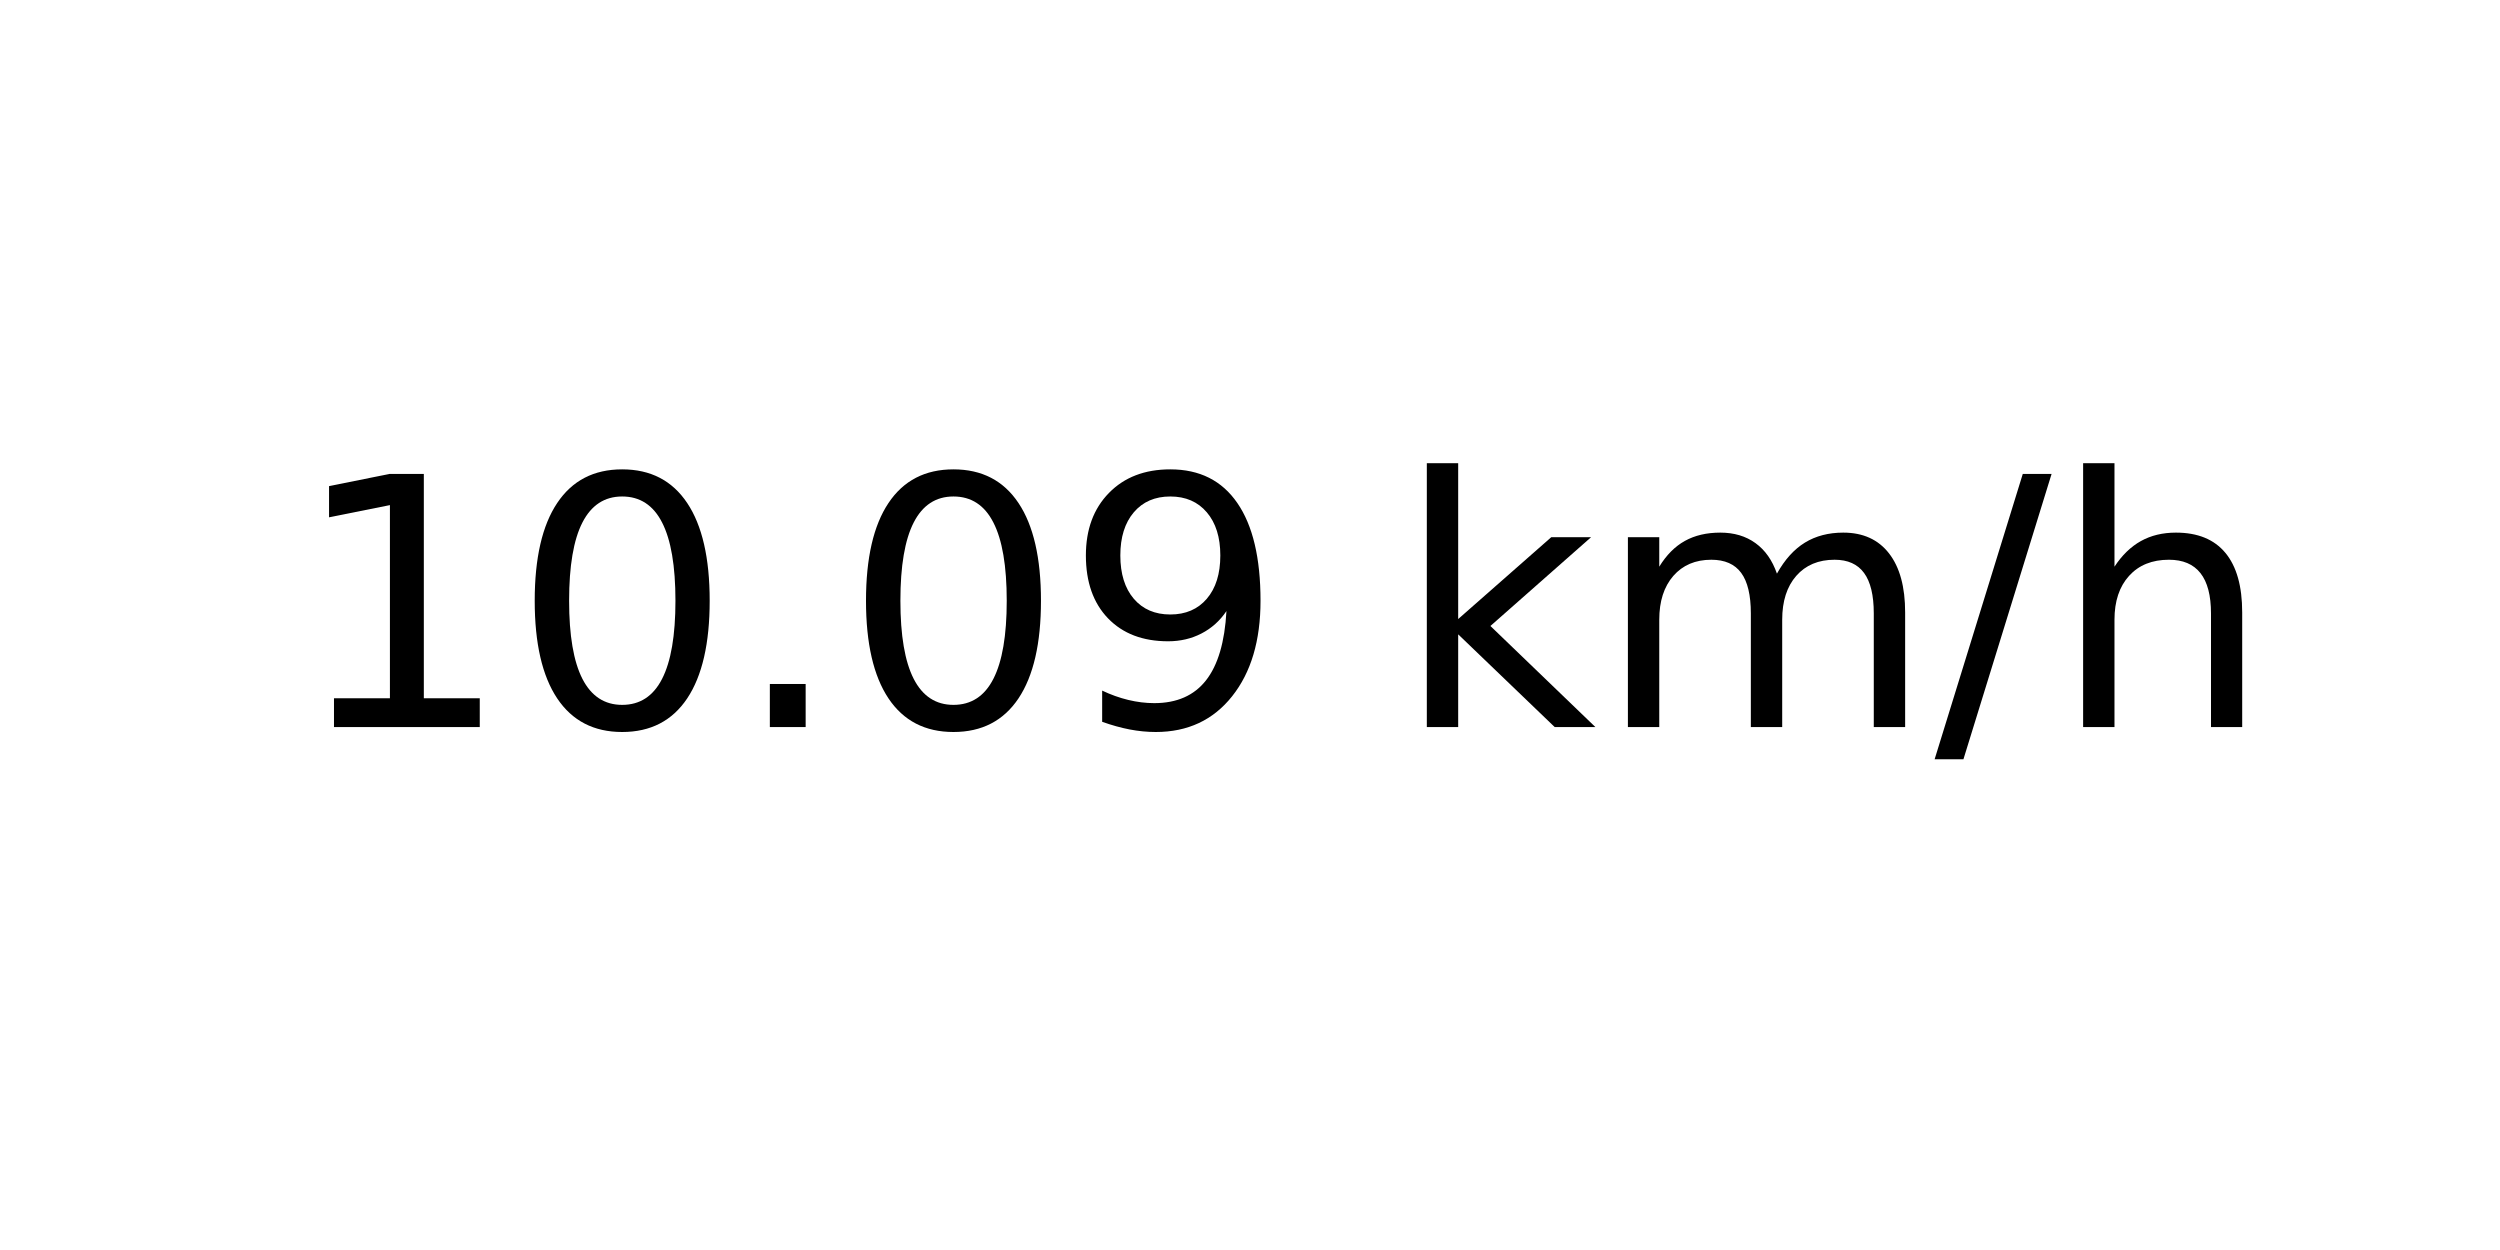
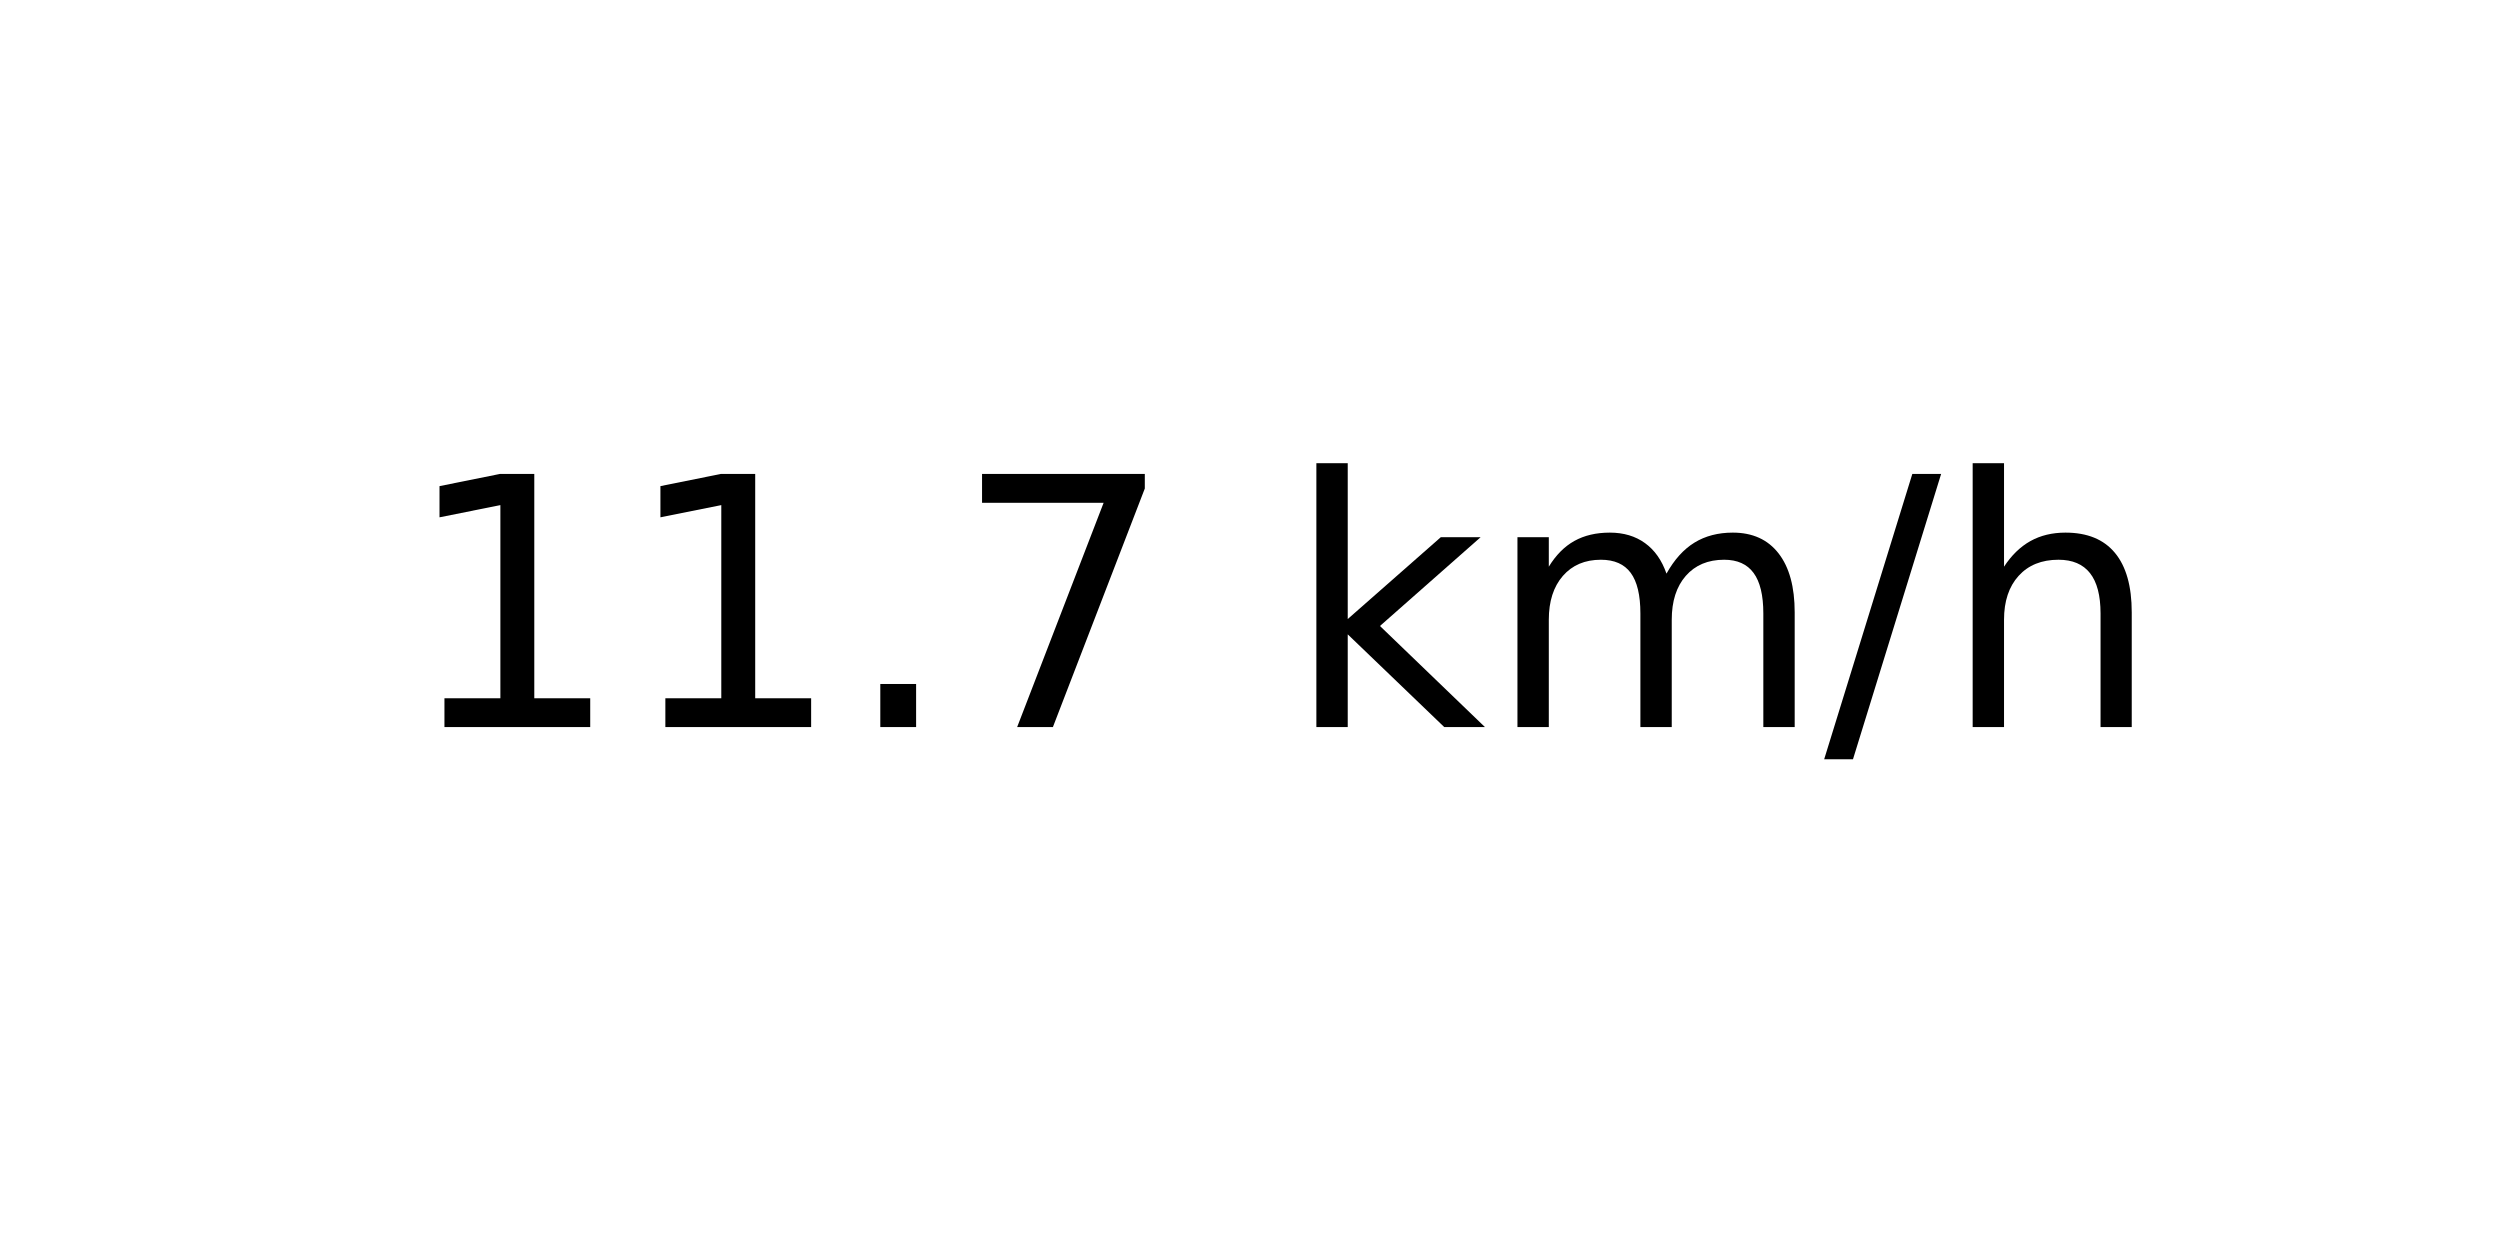
<svg xmlns="http://www.w3.org/2000/svg" xmlns:xlink="http://www.w3.org/1999/xlink" width="72pt" height="36pt" viewBox="0 0 72 36" version="1.1">
  <defs>
    <style type="text/css">*{stroke-linejoin: round; stroke-linecap: butt}</style>
  </defs>
  <g id="figure_1">
    <g id="axes_1">
      <g id="text_1">
-         <g transform="translate(8.378125 20.93937) scale(0.1 -0.1)">
+         <g transform="translate(11.55937 20.93937) scale(0.1 -0.1)">
          <defs>
            <path id="DejaVuSans-31" d="M 794 531  L 1825 531  L 1825 4091  L 703 3866  L 703 4441  L 1819 4666  L 2450 4666  L 2450 531  L 3481 531  L 3481 0  L 794 0  L 794 531  z " transform="scale(0.015625)" />
-             <path id="DejaVuSans-30" d="M 2034 4250  Q 1547 4250 1301 3770  Q 1056 3291 1056 2328  Q 1056 1369 1301 889  Q 1547 409 2034 409  Q 2525 409 2770 889  Q 3016 1369 3016 2328  Q 3016 3291 2770 3770  Q 2525 4250 2034 4250  z M 2034 4750  Q 2819 4750 3233 4129  Q 3647 3509 3647 2328  Q 3647 1150 3233 529  Q 2819 -91 2034 -91  Q 1250 -91 836 529  Q 422 1150 422 2328  Q 422 3509 836 4129  Q 1250 4750 2034 4750  z " transform="scale(0.015625)" />
            <path id="DejaVuSans-2e" d="M 684 794  L 1344 794  L 1344 0  L 684 0  L 684 794  z " transform="scale(0.015625)" />
-             <path id="DejaVuSans-39" d="M 703 97  L 703 672  Q 941 559 1184 500  Q 1428 441 1663 441  Q 2288 441 2617 861  Q 2947 1281 2994 2138  Q 2813 1869 2534 1725  Q 2256 1581 1919 1581  Q 1219 1581 811 2004  Q 403 2428 403 3163  Q 403 3881 828 4315  Q 1253 4750 1959 4750  Q 2769 4750 3195 4129  Q 3622 3509 3622 2328  Q 3622 1225 3098 567  Q 2575 -91 1691 -91  Q 1453 -91 1209 -44  Q 966 3 703 97  z M 1959 2075  Q 2384 2075 2632 2365  Q 2881 2656 2881 3163  Q 2881 3666 2632 3958  Q 2384 4250 1959 4250  Q 1534 4250 1286 3958  Q 1038 3666 1038 3163  Q 1038 2656 1286 2365  Q 1534 2075 1959 2075  z " transform="scale(0.015625)" />
+             <path id="DejaVuSans-37" d="M 525 4666  L 3525 4666  L 3525 4397  L 1831 0  L 1172 0  L 2766 4134  L 525 4134  L 525 4666  z " transform="scale(0.015625)" />
            <path id="DejaVuSans-20" transform="scale(0.015625)" />
            <path id="DejaVuSans-6b" d="M 581 4863  L 1159 4863  L 1159 1991  L 2875 3500  L 3609 3500  L 1753 1863  L 3688 0  L 2938 0  L 1159 1709  L 1159 0  L 581 0  L 581 4863  z " transform="scale(0.015625)" />
            <path id="DejaVuSans-6d" d="M 3328 2828  Q 3544 3216 3844 3400  Q 4144 3584 4550 3584  Q 5097 3584 5394 3201  Q 5691 2819 5691 2113  L 5691 0  L 5113 0  L 5113 2094  Q 5113 2597 4934 2840  Q 4756 3084 4391 3084  Q 3944 3084 3684 2787  Q 3425 2491 3425 1978  L 3425 0  L 2847 0  L 2847 2094  Q 2847 2600 2669 2842  Q 2491 3084 2119 3084  Q 1678 3084 1418 2786  Q 1159 2488 1159 1978  L 1159 0  L 581 0  L 581 3500  L 1159 3500  L 1159 2956  Q 1356 3278 1631 3431  Q 1906 3584 2284 3584  Q 2666 3584 2933 3390  Q 3200 3197 3328 2828  z " transform="scale(0.015625)" />
            <path id="DejaVuSans-2f" d="M 1625 4666  L 2156 4666  L 531 -594  L 0 -594  L 1625 4666  z " transform="scale(0.015625)" />
            <path id="DejaVuSans-68" d="M 3513 2113  L 3513 0  L 2938 0  L 2938 2094  Q 2938 2591 2744 2837  Q 2550 3084 2163 3084  Q 1697 3084 1428 2787  Q 1159 2491 1159 1978  L 1159 0  L 581 0  L 581 4863  L 1159 4863  L 1159 2956  Q 1366 3272 1645 3428  Q 1925 3584 2291 3584  Q 2894 3584 3203 3211  Q 3513 2838 3513 2113  z " transform="scale(0.015625)" />
          </defs>
          <use xlink:href="#DejaVuSans-31" />
-           <use xlink:href="#DejaVuSans-30" x="63.623" />
+           <use xlink:href="#DejaVuSans-31" x="63.623" />
          <use xlink:href="#DejaVuSans-2e" x="127.246" />
-           <use xlink:href="#DejaVuSans-30" x="159.033" />
-           <use xlink:href="#DejaVuSans-39" x="222.656" />
-           <use xlink:href="#DejaVuSans-20" x="286.279" />
-           <use xlink:href="#DejaVuSans-6b" x="318.066" />
-           <use xlink:href="#DejaVuSans-6d" x="375.977" />
-           <use xlink:href="#DejaVuSans-2f" x="473.389" />
-           <use xlink:href="#DejaVuSans-68" x="507.08" />
+           <use xlink:href="#DejaVuSans-37" x="159.033" />
+           <use xlink:href="#DejaVuSans-20" x="222.656" />
+           <use xlink:href="#DejaVuSans-6b" x="254.443" />
+           <use xlink:href="#DejaVuSans-6d" x="312.354" />
+           <use xlink:href="#DejaVuSans-2f" x="409.766" />
+           <use xlink:href="#DejaVuSans-68" x="443.457" />
        </g>
      </g>
    </g>
  </g>
</svg>
